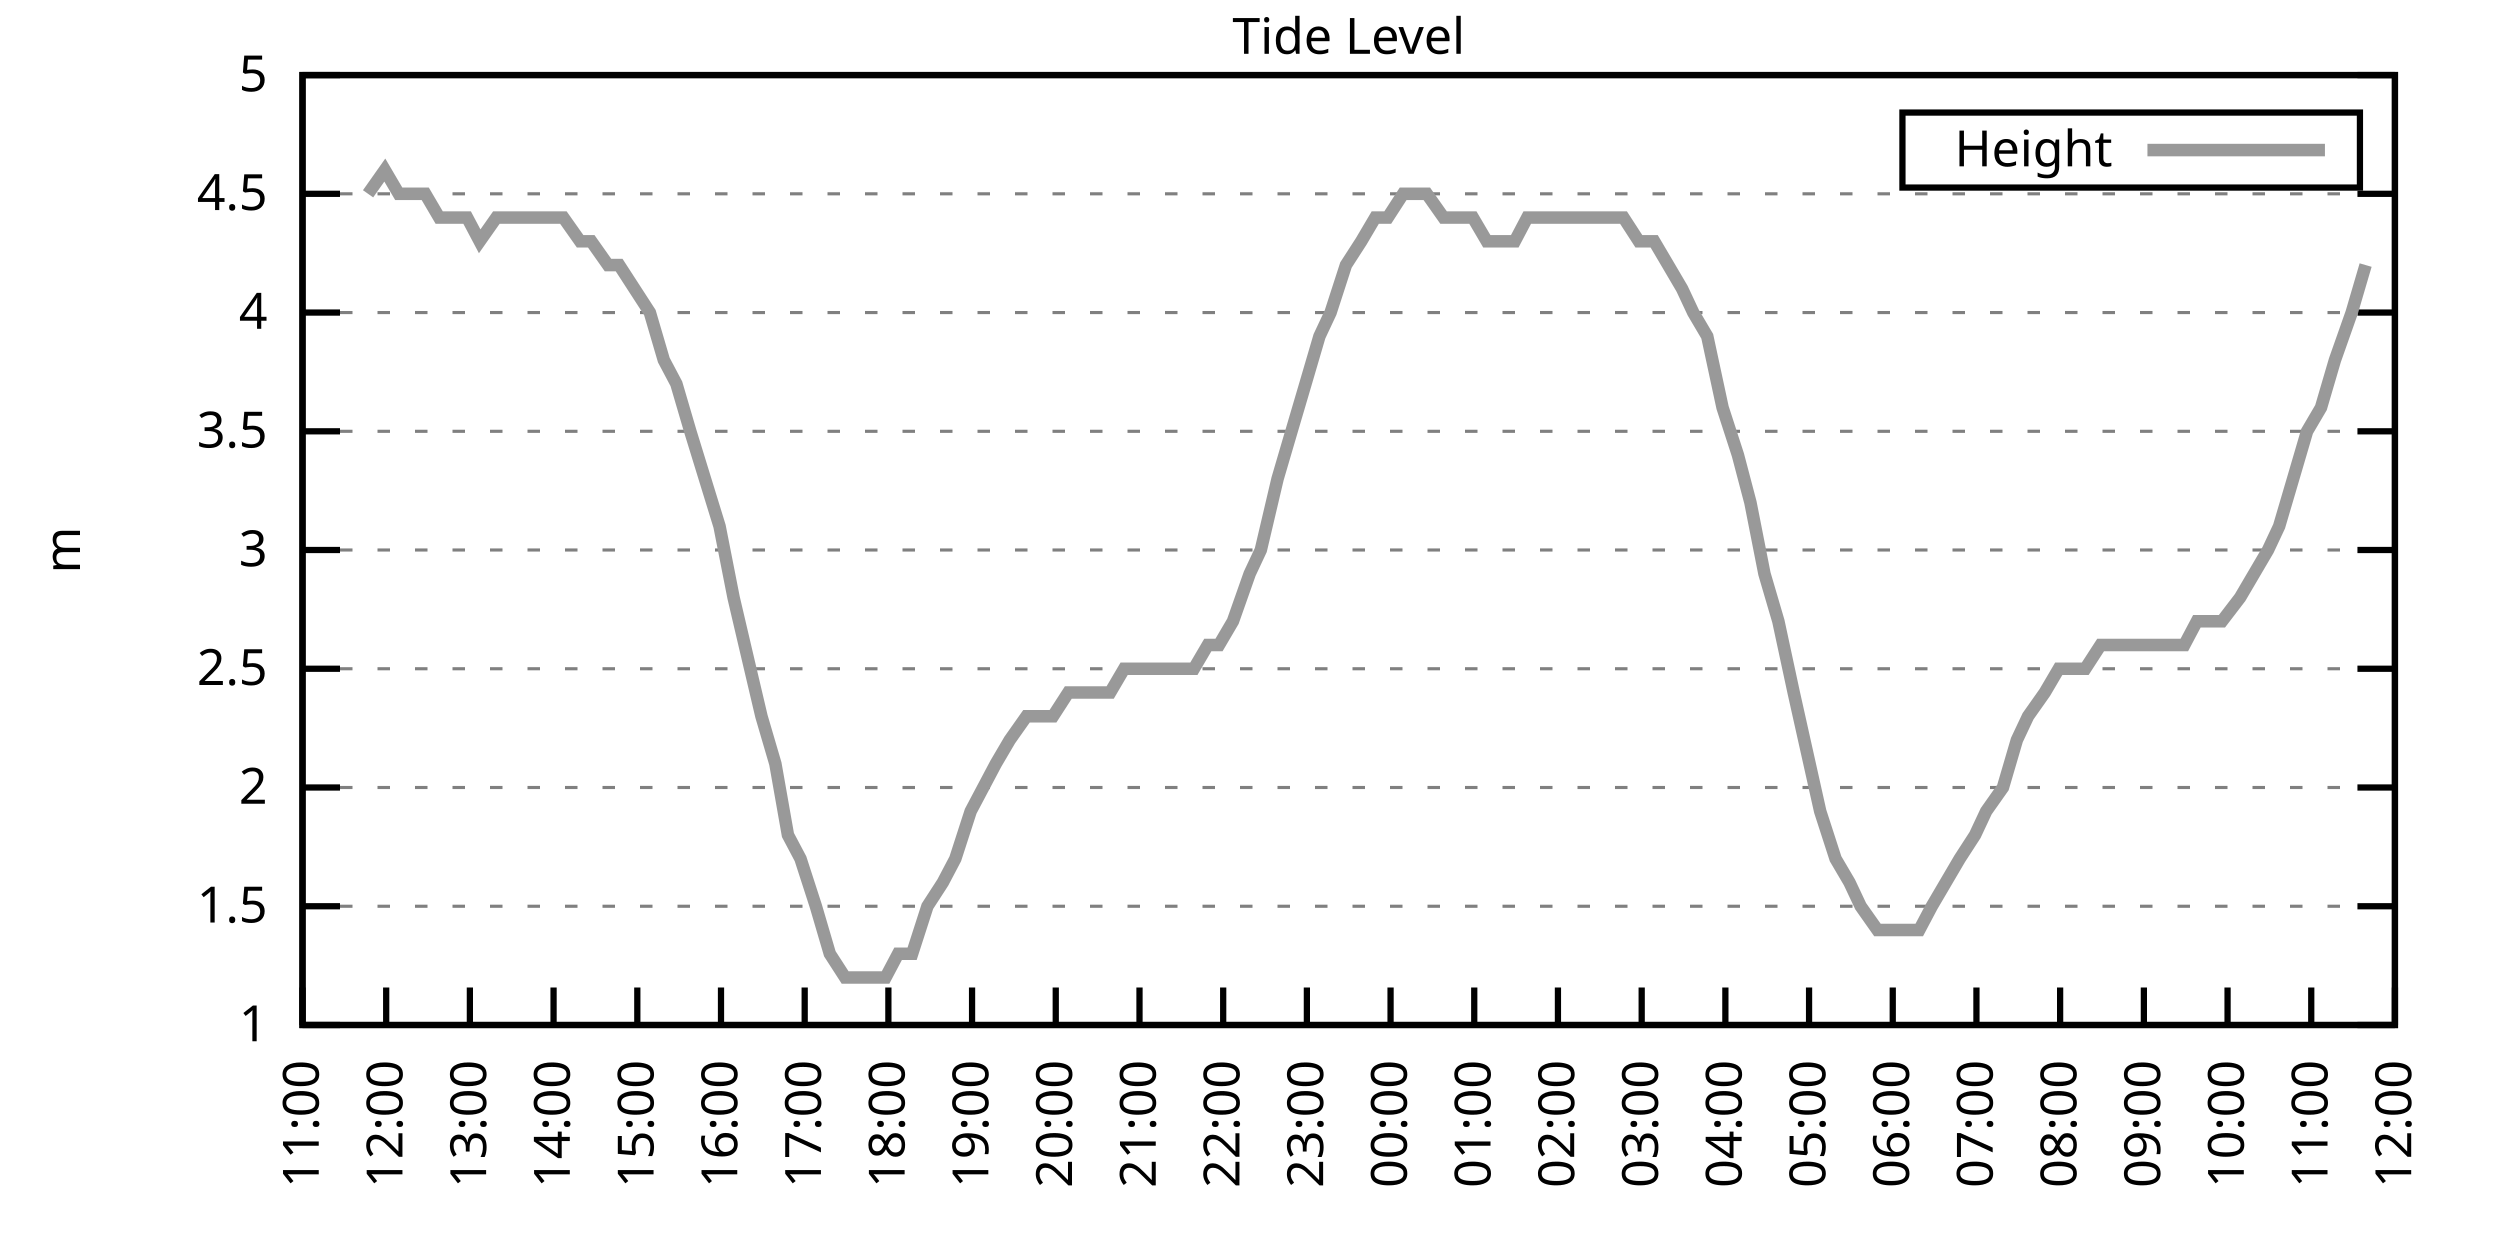
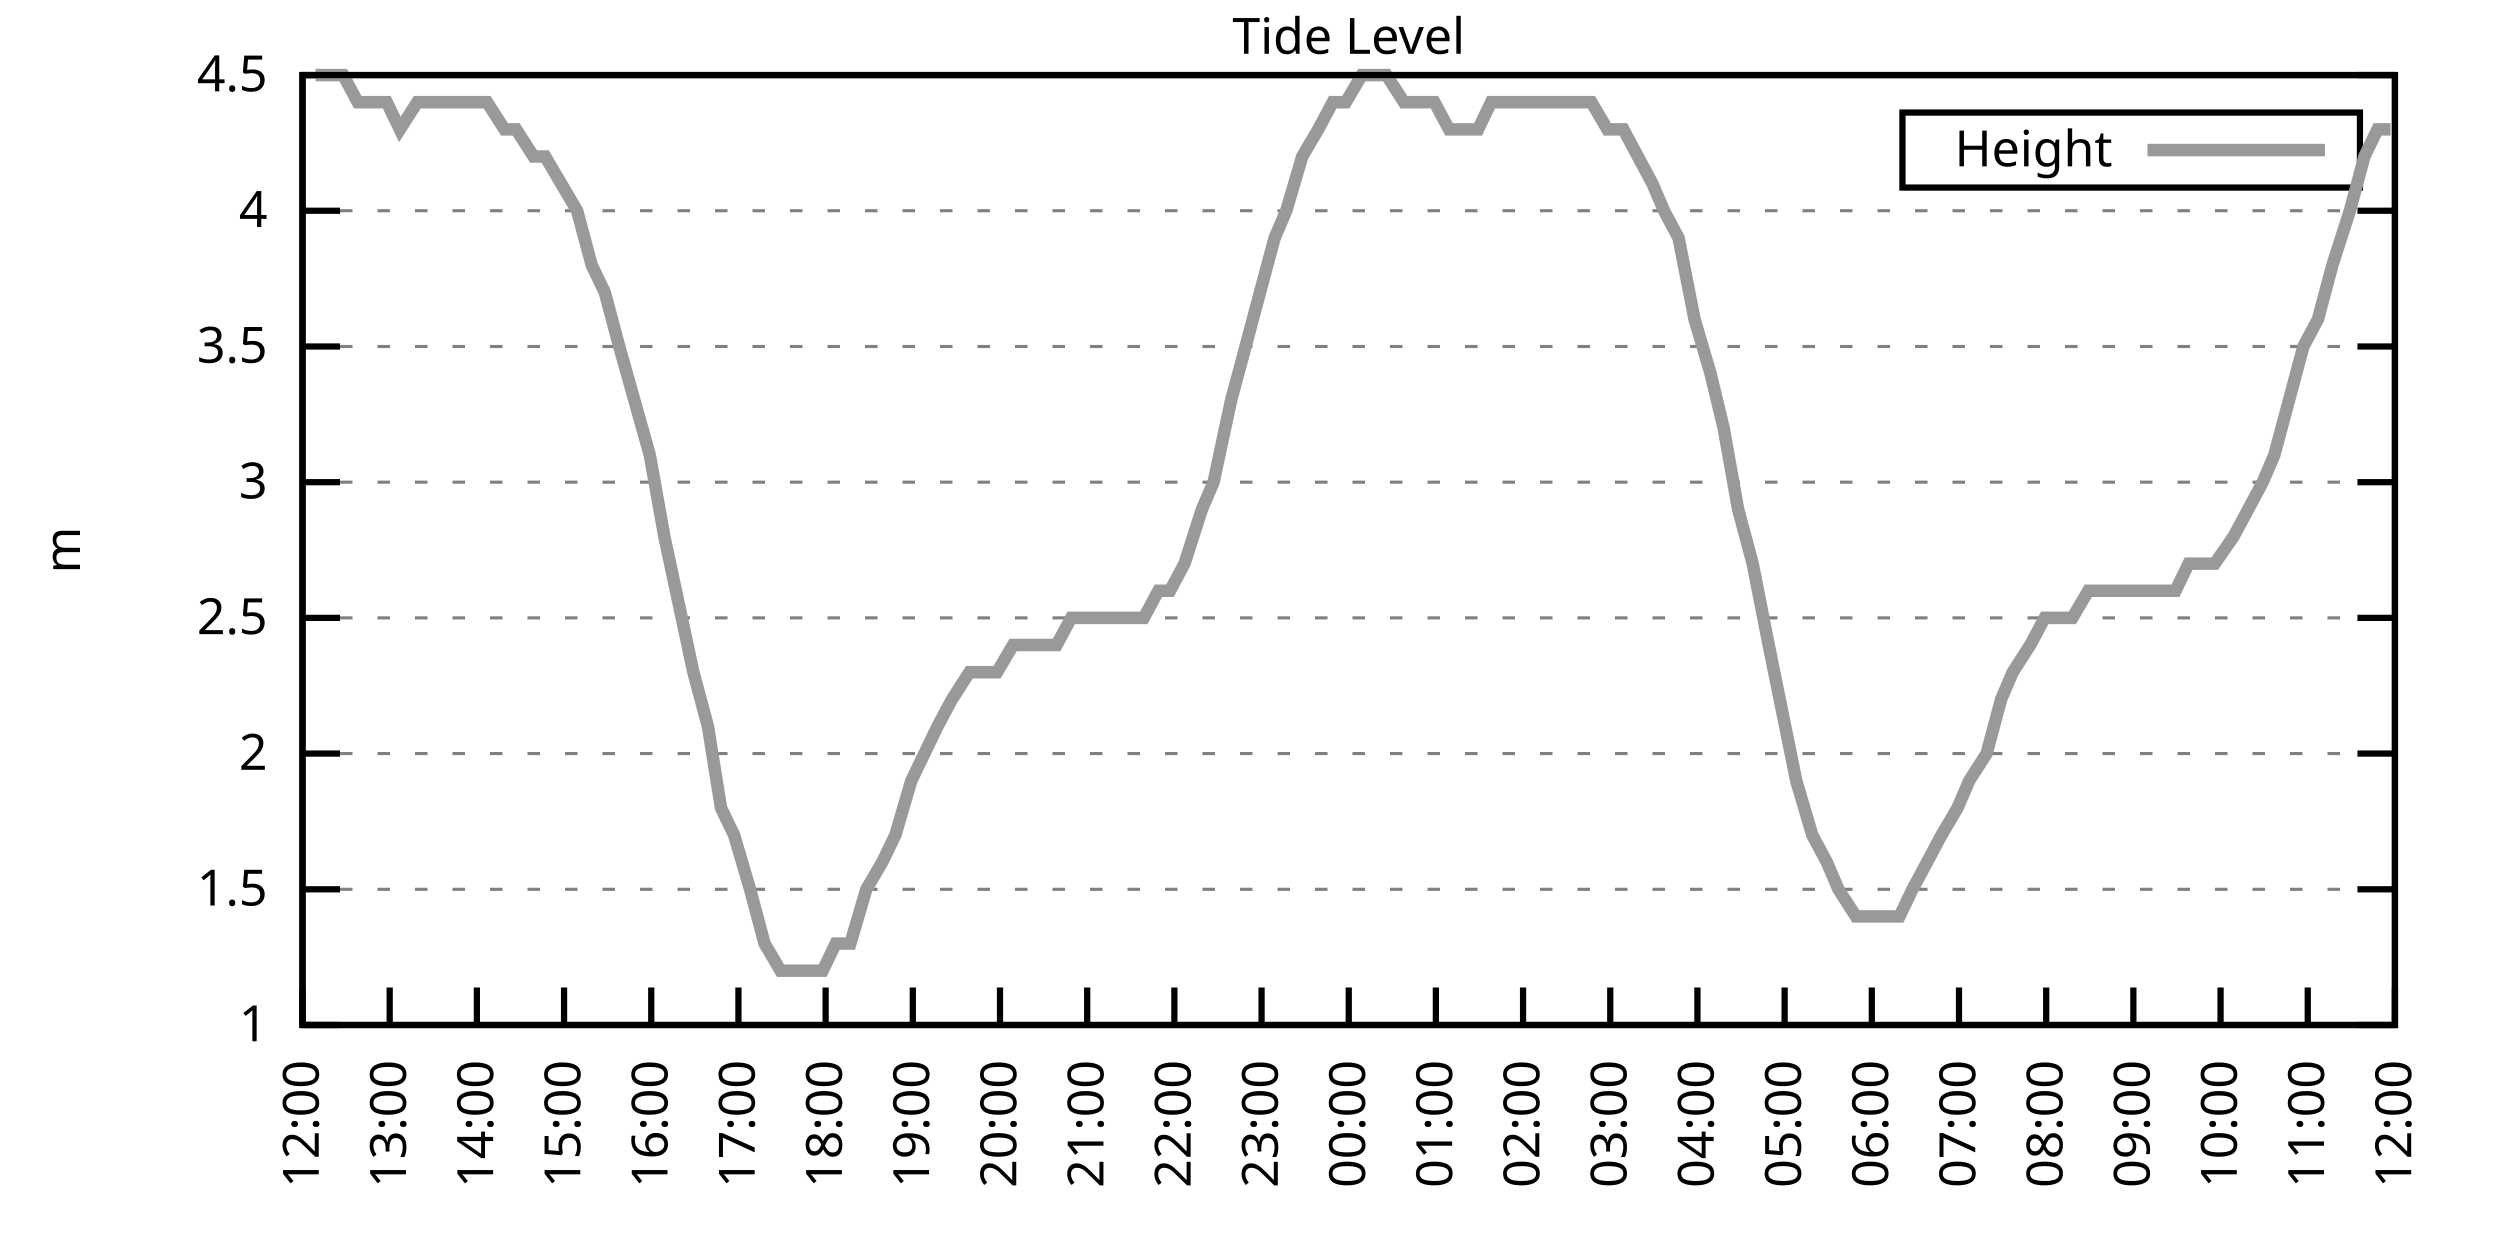
<svg xmlns="http://www.w3.org/2000/svg" xmlns:xlink="http://www.w3.org/1999/xlink" width="400" height="200" viewBox="0 0 400 200">
  <g id="gnuplot_canvas">
    <rect x="0" y="0" width="400" height="200" fill="none" />
    <defs>
      <circle id="gpDot" r="0.5" stroke-width="0.5" stroke="currentColor" />
      <path id="gpPt0" stroke-width="0.333" stroke="currentColor" d="M-1,0 h2 M0,-1 v2" />
      <path id="gpPt1" stroke-width="0.333" stroke="currentColor" d="M-1,-1 L1,1 M1,-1 L-1,1" />
      <path id="gpPt2" stroke-width="0.333" stroke="currentColor" d="M-1,0 L1,0 M0,-1 L0,1 M-1,-1 L1,1 M-1,1 L1,-1" />
      <rect id="gpPt3" stroke-width="0.333" stroke="currentColor" x="-1" y="-1" width="2" height="2" />
      <rect id="gpPt4" stroke-width="0.333" stroke="currentColor" fill="currentColor" x="-1" y="-1" width="2" height="2" />
      <circle id="gpPt5" stroke-width="0.333" stroke="currentColor" cx="0" cy="0" r="1" />
      <use xlink:href="#gpPt5" id="gpPt6" fill="currentColor" stroke="none" />
      <path id="gpPt7" stroke-width="0.333" stroke="currentColor" d="M0,-1.33 L-1.33,0.67 L1.33,0.67 z" />
      <use xlink:href="#gpPt7" id="gpPt8" fill="currentColor" stroke="none" />
      <use xlink:href="#gpPt7" id="gpPt9" stroke="currentColor" transform="rotate(180)" />
      <use xlink:href="#gpPt9" id="gpPt10" fill="currentColor" stroke="none" />
      <use xlink:href="#gpPt3" id="gpPt11" stroke="currentColor" transform="rotate(45)" />
      <use xlink:href="#gpPt11" id="gpPt12" fill="currentColor" stroke="none" />
      <path id="gpPt13" stroke-width="0.333" stroke="currentColor" d="M0,1.330 L1.265,0.411 L0.782,-1.067 L-0.782,-1.076 L-1.265,0.411 z" />
      <use xlink:href="#gpPt13" id="gpPt14" fill="currentColor" stroke="none" />
      <filter id="textbox" filterUnits="objectBoundingBox" x="0" y="0" height="1" width="1">
        <feFlood flood-color="white" flood-opacity="1" result="bgnd" />
        <feComposite in="SourceGraphic" in2="bgnd" operator="atop" />
      </filter>
      <filter id="greybox" filterUnits="objectBoundingBox" x="0" y="0" height="1" width="1">
        <feFlood flood-color="lightgrey" flood-opacity="1" result="grey" />
        <feComposite in="SourceGraphic" in2="grey" operator="atop" />
      </filter>
    </defs>
    <g fill="none" color="white" stroke="currentColor" stroke-width="1.00" stroke-linecap="butt" stroke-linejoin="miter">
</g>
    <g fill="none" color="black" stroke="currentColor" stroke-width="1.00" stroke-linecap="butt" stroke-linejoin="miter">
      <g stroke="none" shape-rendering="crispEdges">
        <polygon fill="rgb(255, 255, 255)" points="48.40,164.00 383.18,164.00 383.18,12.02 48.40,12.02 " />
      </g>
    </g>
    <g fill="none" color="black" stroke="currentColor" stroke-width="1.00" stroke-linecap="butt" stroke-linejoin="miter">
</g>
    <g fill="none" color="black" stroke="black" stroke-width="0.50" stroke-linecap="butt" stroke-linejoin="miter">
</g>
    <g fill="none" color="gray" stroke="currentColor" stroke-width="0.50" stroke-linecap="butt" stroke-linejoin="miter">
      <path stroke="gray" stroke-dasharray="2,4" class="gridline" d="M48.40,164.00 L383.19,164.00  " />
    </g>
    <g fill="none" color="gray" stroke="gray" stroke-width="1.00" stroke-linecap="butt" stroke-linejoin="miter">
</g>
    <g fill="none" color="black" stroke="currentColor" stroke-width="1.00" stroke-linecap="butt" stroke-linejoin="miter">
      <path stroke="black" d="M48.40,164.00 L54.40,164.00 M383.19,164.00 L377.19,164.00  " />
      <g transform="translate(42.80,166.60)" stroke="none" fill="black" font-family="Sans" font-size="8.00" text-anchor="end">
        <text>
          <tspan font-family="Sans"> 1</tspan>
        </text>
      </g>
    </g>
    <g fill="none" color="black" stroke="currentColor" stroke-width="1.00" stroke-linecap="butt" stroke-linejoin="miter">
</g>
    <g fill="none" color="black" stroke="black" stroke-width="0.50" stroke-linecap="butt" stroke-linejoin="miter">
</g>
    <g fill="none" color="gray" stroke="currentColor" stroke-width="0.50" stroke-linecap="butt" stroke-linejoin="miter">
-       <path stroke="gray" stroke-dasharray="2,4" class="gridline" d="M48.40,145.00 L383.19,145.00  " />
-     </g>
-     <g fill="none" color="gray" stroke="gray" stroke-width="1.00" stroke-linecap="butt" stroke-linejoin="miter">
- </g>
-     <g fill="none" color="black" stroke="currentColor" stroke-width="1.00" stroke-linecap="butt" stroke-linejoin="miter">
-       <path stroke="black" d="M48.40,145.00 L54.40,145.00 M383.19,145.00 L377.19,145.00  " />
-       <g transform="translate(42.80,147.60)" stroke="none" fill="black" font-family="Sans" font-size="8.00" text-anchor="end">
+       <path stroke="gray" stroke-dasharray="2,4" class="gridline" d="M48.40,142.29 L383.19,142.29  " />
+     </g>
+     <g fill="none" color="gray" stroke="gray" stroke-width="1.00" stroke-linecap="butt" stroke-linejoin="miter">
+ </g>
+     <g fill="none" color="black" stroke="currentColor" stroke-width="1.00" stroke-linecap="butt" stroke-linejoin="miter">
+       <path stroke="black" d="M48.40,142.29 L54.40,142.29 M383.19,142.29 L377.19,142.29  " />
+       <g transform="translate(42.80,144.89)" stroke="none" fill="black" font-family="Sans" font-size="8.00" text-anchor="end">
        <text>
          <tspan font-family="Sans"> 1.5</tspan>
        </text>
      </g>
    </g>
    <g fill="none" color="black" stroke="currentColor" stroke-width="1.00" stroke-linecap="butt" stroke-linejoin="miter">
</g>
    <g fill="none" color="black" stroke="black" stroke-width="0.50" stroke-linecap="butt" stroke-linejoin="miter">
</g>
    <g fill="none" color="gray" stroke="currentColor" stroke-width="0.50" stroke-linecap="butt" stroke-linejoin="miter">
-       <path stroke="gray" stroke-dasharray="2,4" class="gridline" d="M48.40,126.00 L383.19,126.00  " />
-     </g>
-     <g fill="none" color="gray" stroke="gray" stroke-width="1.00" stroke-linecap="butt" stroke-linejoin="miter">
- </g>
-     <g fill="none" color="black" stroke="currentColor" stroke-width="1.00" stroke-linecap="butt" stroke-linejoin="miter">
-       <path stroke="black" d="M48.40,126.00 L54.40,126.00 M383.19,126.00 L377.19,126.00  " />
-       <g transform="translate(42.80,128.60)" stroke="none" fill="black" font-family="Sans" font-size="8.00" text-anchor="end">
+       <path stroke="gray" stroke-dasharray="2,4" class="gridline" d="M48.40,120.57 L383.19,120.57  " />
+     </g>
+     <g fill="none" color="gray" stroke="gray" stroke-width="1.00" stroke-linecap="butt" stroke-linejoin="miter">
+ </g>
+     <g fill="none" color="black" stroke="currentColor" stroke-width="1.00" stroke-linecap="butt" stroke-linejoin="miter">
+       <path stroke="black" d="M48.40,120.57 L54.40,120.57 M383.19,120.57 L377.19,120.57  " />
+       <g transform="translate(42.80,123.17)" stroke="none" fill="black" font-family="Sans" font-size="8.00" text-anchor="end">
        <text>
          <tspan font-family="Sans"> 2</tspan>
        </text>
      </g>
    </g>
    <g fill="none" color="black" stroke="currentColor" stroke-width="1.00" stroke-linecap="butt" stroke-linejoin="miter">
</g>
    <g fill="none" color="black" stroke="black" stroke-width="0.50" stroke-linecap="butt" stroke-linejoin="miter">
</g>
    <g fill="none" color="gray" stroke="currentColor" stroke-width="0.50" stroke-linecap="butt" stroke-linejoin="miter">
-       <path stroke="gray" stroke-dasharray="2,4" class="gridline" d="M48.40,107.00 L383.19,107.00  " />
-     </g>
-     <g fill="none" color="gray" stroke="gray" stroke-width="1.00" stroke-linecap="butt" stroke-linejoin="miter">
- </g>
-     <g fill="none" color="black" stroke="currentColor" stroke-width="1.00" stroke-linecap="butt" stroke-linejoin="miter">
-       <path stroke="black" d="M48.40,107.00 L54.40,107.00 M383.19,107.00 L377.19,107.00  " />
-       <g transform="translate(42.80,109.60)" stroke="none" fill="black" font-family="Sans" font-size="8.00" text-anchor="end">
+       <path stroke="gray" stroke-dasharray="2,4" class="gridline" d="M48.40,98.86 L383.19,98.86  " />
+     </g>
+     <g fill="none" color="gray" stroke="gray" stroke-width="1.00" stroke-linecap="butt" stroke-linejoin="miter">
+ </g>
+     <g fill="none" color="black" stroke="currentColor" stroke-width="1.00" stroke-linecap="butt" stroke-linejoin="miter">
+       <path stroke="black" d="M48.40,98.86 L54.40,98.86 M383.19,98.86 L377.19,98.86  " />
+       <g transform="translate(42.80,101.46)" stroke="none" fill="black" font-family="Sans" font-size="8.00" text-anchor="end">
        <text>
          <tspan font-family="Sans"> 2.5</tspan>
        </text>
      </g>
    </g>
    <g fill="none" color="black" stroke="currentColor" stroke-width="1.00" stroke-linecap="butt" stroke-linejoin="miter">
</g>
    <g fill="none" color="black" stroke="black" stroke-width="0.50" stroke-linecap="butt" stroke-linejoin="miter">
</g>
    <g fill="none" color="gray" stroke="currentColor" stroke-width="0.50" stroke-linecap="butt" stroke-linejoin="miter">
-       <path stroke="gray" stroke-dasharray="2,4" class="gridline" d="M48.40,88.00 L383.19,88.00  " />
-     </g>
-     <g fill="none" color="gray" stroke="gray" stroke-width="1.00" stroke-linecap="butt" stroke-linejoin="miter">
- </g>
-     <g fill="none" color="black" stroke="currentColor" stroke-width="1.00" stroke-linecap="butt" stroke-linejoin="miter">
-       <path stroke="black" d="M48.40,88.00 L54.40,88.00 M383.19,88.00 L377.19,88.00  " />
-       <g transform="translate(42.80,90.60)" stroke="none" fill="black" font-family="Sans" font-size="8.00" text-anchor="end">
+       <path stroke="gray" stroke-dasharray="2,4" class="gridline" d="M48.40,77.15 L383.19,77.15  " />
+     </g>
+     <g fill="none" color="gray" stroke="gray" stroke-width="1.00" stroke-linecap="butt" stroke-linejoin="miter">
+ </g>
+     <g fill="none" color="black" stroke="currentColor" stroke-width="1.00" stroke-linecap="butt" stroke-linejoin="miter">
+       <path stroke="black" d="M48.40,77.15 L54.40,77.15 M383.19,77.15 L377.19,77.15  " />
+       <g transform="translate(42.80,79.75)" stroke="none" fill="black" font-family="Sans" font-size="8.00" text-anchor="end">
        <text>
          <tspan font-family="Sans"> 3</tspan>
        </text>
      </g>
    </g>
    <g fill="none" color="black" stroke="currentColor" stroke-width="1.00" stroke-linecap="butt" stroke-linejoin="miter">
</g>
    <g fill="none" color="black" stroke="black" stroke-width="0.50" stroke-linecap="butt" stroke-linejoin="miter">
</g>
    <g fill="none" color="gray" stroke="currentColor" stroke-width="0.50" stroke-linecap="butt" stroke-linejoin="miter">
-       <path stroke="gray" stroke-dasharray="2,4" class="gridline" d="M48.40,69.01 L383.19,69.01  " />
-     </g>
-     <g fill="none" color="gray" stroke="gray" stroke-width="1.00" stroke-linecap="butt" stroke-linejoin="miter">
- </g>
-     <g fill="none" color="black" stroke="currentColor" stroke-width="1.00" stroke-linecap="butt" stroke-linejoin="miter">
-       <path stroke="black" d="M48.40,69.01 L54.40,69.01 M383.19,69.01 L377.19,69.01  " />
-       <g transform="translate(42.80,71.61)" stroke="none" fill="black" font-family="Sans" font-size="8.00" text-anchor="end">
+       <path stroke="gray" stroke-dasharray="2,4" class="gridline" d="M48.40,55.44 L383.19,55.44  " />
+     </g>
+     <g fill="none" color="gray" stroke="gray" stroke-width="1.00" stroke-linecap="butt" stroke-linejoin="miter">
+ </g>
+     <g fill="none" color="black" stroke="currentColor" stroke-width="1.00" stroke-linecap="butt" stroke-linejoin="miter">
+       <path stroke="black" d="M48.40,55.44 L54.40,55.44 M383.19,55.44 L377.19,55.44  " />
+       <g transform="translate(42.80,58.04)" stroke="none" fill="black" font-family="Sans" font-size="8.00" text-anchor="end">
        <text>
          <tspan font-family="Sans"> 3.5</tspan>
        </text>
      </g>
    </g>
    <g fill="none" color="black" stroke="currentColor" stroke-width="1.00" stroke-linecap="butt" stroke-linejoin="miter">
</g>
    <g fill="none" color="black" stroke="black" stroke-width="0.50" stroke-linecap="butt" stroke-linejoin="miter">
</g>
    <g fill="none" color="gray" stroke="currentColor" stroke-width="0.50" stroke-linecap="butt" stroke-linejoin="miter">
-       <path stroke="gray" stroke-dasharray="2,4" class="gridline" d="M48.40,50.01 L383.19,50.01  " />
-     </g>
-     <g fill="none" color="gray" stroke="gray" stroke-width="1.00" stroke-linecap="butt" stroke-linejoin="miter">
- </g>
-     <g fill="none" color="black" stroke="currentColor" stroke-width="1.00" stroke-linecap="butt" stroke-linejoin="miter">
-       <path stroke="black" d="M48.40,50.01 L54.40,50.01 M383.19,50.01 L377.19,50.01  " />
-       <g transform="translate(42.80,52.61)" stroke="none" fill="black" font-family="Sans" font-size="8.00" text-anchor="end">
+       <path stroke="gray" stroke-dasharray="2,4" class="gridline" d="M48.40,33.72 L383.19,33.72  " />
+     </g>
+     <g fill="none" color="gray" stroke="gray" stroke-width="1.00" stroke-linecap="butt" stroke-linejoin="miter">
+ </g>
+     <g fill="none" color="black" stroke="currentColor" stroke-width="1.00" stroke-linecap="butt" stroke-linejoin="miter">
+       <path stroke="black" d="M48.40,33.72 L54.40,33.72 M383.19,33.72 L377.19,33.72  " />
+       <g transform="translate(42.80,36.32)" stroke="none" fill="black" font-family="Sans" font-size="8.00" text-anchor="end">
        <text>
          <tspan font-family="Sans"> 4</tspan>
-         </text>
-       </g>
-     </g>
-     <g fill="none" color="black" stroke="currentColor" stroke-width="1.00" stroke-linecap="butt" stroke-linejoin="miter">
- </g>
-     <g fill="none" color="black" stroke="black" stroke-width="0.50" stroke-linecap="butt" stroke-linejoin="miter">
- </g>
-     <g fill="none" color="gray" stroke="currentColor" stroke-width="0.50" stroke-linecap="butt" stroke-linejoin="miter">
-       <path stroke="gray" stroke-dasharray="2,4" class="gridline" d="M48.40,31.01 L383.19,31.01  " />
-     </g>
-     <g fill="none" color="gray" stroke="gray" stroke-width="1.00" stroke-linecap="butt" stroke-linejoin="miter">
- </g>
-     <g fill="none" color="black" stroke="currentColor" stroke-width="1.00" stroke-linecap="butt" stroke-linejoin="miter">
-       <path stroke="black" d="M48.40,31.01 L54.40,31.01 M383.19,31.01 L377.19,31.01  " />
-       <g transform="translate(42.80,33.61)" stroke="none" fill="black" font-family="Sans" font-size="8.00" text-anchor="end">
-         <text>
-           <tspan font-family="Sans"> 4.5</tspan>
        </text>
      </g>
    </g>
    <g fill="none" color="black" stroke="currentColor" stroke-width="1.00" stroke-linecap="butt" stroke-linejoin="miter">
</g>
    <g fill="none" color="black" stroke="black" stroke-width="0.50" stroke-linecap="butt" stroke-linejoin="miter">
</g>
    <g fill="none" color="gray" stroke="currentColor" stroke-width="0.50" stroke-linecap="butt" stroke-linejoin="miter">
      <path stroke="gray" stroke-dasharray="2,4" class="gridline" d="M48.40,12.01 L383.19,12.01  " />
    </g>
    <g fill="none" color="gray" stroke="gray" stroke-width="1.00" stroke-linecap="butt" stroke-linejoin="miter">
</g>
    <g fill="none" color="black" stroke="currentColor" stroke-width="1.00" stroke-linecap="butt" stroke-linejoin="miter">
      <path stroke="black" d="M48.40,12.01 L54.40,12.01 M383.19,12.01 L377.19,12.01  " />
      <g transform="translate(42.80,14.61)" stroke="none" fill="black" font-family="Sans" font-size="8.00" text-anchor="end">
        <text>
-           <tspan font-family="Sans"> 5</tspan>
+           <tspan font-family="Sans"> 4.5</tspan>
        </text>
      </g>
    </g>
    <g fill="none" color="black" stroke="currentColor" stroke-width="1.00" stroke-linecap="butt" stroke-linejoin="miter">
      <path stroke="black" d="M48.40,164.00 L48.40,158.00  " />
      <g transform="translate(51.00,169.60) rotate(270.00)" stroke="none" fill="black" font-family="Sans" font-size="8.00" text-anchor="end">
        <text>
-           <tspan font-family="Sans">11:00</tspan>
-         </text>
-       </g>
-     </g>
-     <g fill="none" color="black" stroke="currentColor" stroke-width="1.00" stroke-linecap="butt" stroke-linejoin="miter">
-       <path stroke="black" d="M61.79,164.00 L61.79,158.00  " />
-       <g transform="translate(64.39,169.60) rotate(270.00)" stroke="none" fill="black" font-family="Sans" font-size="8.00" text-anchor="end">
-         <text>
          <tspan font-family="Sans">12:00</tspan>
        </text>
      </g>
    </g>
    <g fill="none" color="black" stroke="currentColor" stroke-width="1.00" stroke-linecap="butt" stroke-linejoin="miter">
-       <path stroke="black" d="M75.18,164.00 L75.18,158.00  " />
-       <g transform="translate(77.78,169.60) rotate(270.00)" stroke="none" fill="black" font-family="Sans" font-size="8.00" text-anchor="end">
+       <path stroke="black" d="M62.35,164.00 L62.35,158.00  " />
+       <g transform="translate(64.95,169.60) rotate(270.00)" stroke="none" fill="black" font-family="Sans" font-size="8.00" text-anchor="end">
        <text>
          <tspan font-family="Sans">13:00</tspan>
        </text>
      </g>
    </g>
    <g fill="none" color="black" stroke="currentColor" stroke-width="1.00" stroke-linecap="butt" stroke-linejoin="miter">
-       <path stroke="black" d="M88.57,164.00 L88.57,158.00  " />
-       <g transform="translate(91.17,169.60) rotate(270.00)" stroke="none" fill="black" font-family="Sans" font-size="8.00" text-anchor="end">
+       <path stroke="black" d="M76.30,164.00 L76.30,158.00  " />
+       <g transform="translate(78.90,169.60) rotate(270.00)" stroke="none" fill="black" font-family="Sans" font-size="8.00" text-anchor="end">
        <text>
          <tspan font-family="Sans">14:00</tspan>
        </text>
      </g>
    </g>
    <g fill="none" color="black" stroke="currentColor" stroke-width="1.00" stroke-linecap="butt" stroke-linejoin="miter">
-       <path stroke="black" d="M101.97,164.00 L101.97,158.00  " />
-       <g transform="translate(104.57,169.60) rotate(270.00)" stroke="none" fill="black" font-family="Sans" font-size="8.00" text-anchor="end">
+       <path stroke="black" d="M90.25,164.00 L90.25,158.00  " />
+       <g transform="translate(92.85,169.60) rotate(270.00)" stroke="none" fill="black" font-family="Sans" font-size="8.00" text-anchor="end">
        <text>
          <tspan font-family="Sans">15:00</tspan>
        </text>
      </g>
    </g>
    <g fill="none" color="black" stroke="currentColor" stroke-width="1.00" stroke-linecap="butt" stroke-linejoin="miter">
-       <path stroke="black" d="M115.36,164.00 L115.36,158.00  " />
-       <g transform="translate(117.96,169.60) rotate(270.00)" stroke="none" fill="black" font-family="Sans" font-size="8.00" text-anchor="end">
+       <path stroke="black" d="M104.20,164.00 L104.20,158.00  " />
+       <g transform="translate(106.80,169.60) rotate(270.00)" stroke="none" fill="black" font-family="Sans" font-size="8.00" text-anchor="end">
        <text>
          <tspan font-family="Sans">16:00</tspan>
        </text>
      </g>
    </g>
    <g fill="none" color="black" stroke="currentColor" stroke-width="1.00" stroke-linecap="butt" stroke-linejoin="miter">
-       <path stroke="black" d="M128.75,164.00 L128.75,158.00  " />
-       <g transform="translate(131.35,169.60) rotate(270.00)" stroke="none" fill="black" font-family="Sans" font-size="8.00" text-anchor="end">
+       <path stroke="black" d="M118.15,164.00 L118.15,158.00  " />
+       <g transform="translate(120.75,169.60) rotate(270.00)" stroke="none" fill="black" font-family="Sans" font-size="8.00" text-anchor="end">
        <text>
          <tspan font-family="Sans">17:00</tspan>
        </text>
      </g>
    </g>
    <g fill="none" color="black" stroke="currentColor" stroke-width="1.00" stroke-linecap="butt" stroke-linejoin="miter">
-       <path stroke="black" d="M142.14,164.00 L142.14,158.00  " />
-       <g transform="translate(144.74,169.60) rotate(270.00)" stroke="none" fill="black" font-family="Sans" font-size="8.00" text-anchor="end">
+       <path stroke="black" d="M132.10,164.00 L132.10,158.00  " />
+       <g transform="translate(134.70,169.60) rotate(270.00)" stroke="none" fill="black" font-family="Sans" font-size="8.00" text-anchor="end">
        <text>
          <tspan font-family="Sans">18:00</tspan>
        </text>
      </g>
    </g>
    <g fill="none" color="black" stroke="currentColor" stroke-width="1.00" stroke-linecap="butt" stroke-linejoin="miter">
-       <path stroke="black" d="M155.53,164.00 L155.53,158.00  " />
-       <g transform="translate(158.13,169.60) rotate(270.00)" stroke="none" fill="black" font-family="Sans" font-size="8.00" text-anchor="end">
+       <path stroke="black" d="M146.05,164.00 L146.05,158.00  " />
+       <g transform="translate(148.65,169.60) rotate(270.00)" stroke="none" fill="black" font-family="Sans" font-size="8.00" text-anchor="end">
        <text>
          <tspan font-family="Sans">19:00</tspan>
        </text>
      </g>
    </g>
    <g fill="none" color="black" stroke="currentColor" stroke-width="1.00" stroke-linecap="butt" stroke-linejoin="miter">
-       <path stroke="black" d="M168.92,164.00 L168.92,158.00  " />
-       <g transform="translate(171.52,169.60) rotate(270.00)" stroke="none" fill="black" font-family="Sans" font-size="8.00" text-anchor="end">
+       <path stroke="black" d="M160.00,164.00 L160.00,158.00  " />
+       <g transform="translate(162.60,169.60) rotate(270.00)" stroke="none" fill="black" font-family="Sans" font-size="8.00" text-anchor="end">
        <text>
          <tspan font-family="Sans">20:00</tspan>
        </text>
      </g>
    </g>
    <g fill="none" color="black" stroke="currentColor" stroke-width="1.00" stroke-linecap="butt" stroke-linejoin="miter">
-       <path stroke="black" d="M182.32,164.00 L182.32,158.00  " />
-       <g transform="translate(184.92,169.60) rotate(270.00)" stroke="none" fill="black" font-family="Sans" font-size="8.00" text-anchor="end">
+       <path stroke="black" d="M173.95,164.00 L173.95,158.00  " />
+       <g transform="translate(176.55,169.60) rotate(270.00)" stroke="none" fill="black" font-family="Sans" font-size="8.00" text-anchor="end">
        <text>
          <tspan font-family="Sans">21:00</tspan>
        </text>
      </g>
    </g>
    <g fill="none" color="black" stroke="currentColor" stroke-width="1.00" stroke-linecap="butt" stroke-linejoin="miter">
-       <path stroke="black" d="M195.71,164.00 L195.71,158.00  " />
-       <g transform="translate(198.31,169.60) rotate(270.00)" stroke="none" fill="black" font-family="Sans" font-size="8.00" text-anchor="end">
+       <path stroke="black" d="M187.90,164.00 L187.90,158.00  " />
+       <g transform="translate(190.50,169.60) rotate(270.00)" stroke="none" fill="black" font-family="Sans" font-size="8.00" text-anchor="end">
        <text>
          <tspan font-family="Sans">22:00</tspan>
        </text>
      </g>
    </g>
    <g fill="none" color="black" stroke="currentColor" stroke-width="1.00" stroke-linecap="butt" stroke-linejoin="miter">
-       <path stroke="black" d="M209.10,164.00 L209.10,158.00  " />
-       <g transform="translate(211.70,169.60) rotate(270.00)" stroke="none" fill="black" font-family="Sans" font-size="8.00" text-anchor="end">
+       <path stroke="black" d="M201.85,164.00 L201.85,158.00  " />
+       <g transform="translate(204.45,169.60) rotate(270.00)" stroke="none" fill="black" font-family="Sans" font-size="8.00" text-anchor="end">
        <text>
          <tspan font-family="Sans">23:00</tspan>
        </text>
      </g>
    </g>
    <g fill="none" color="black" stroke="currentColor" stroke-width="1.00" stroke-linecap="butt" stroke-linejoin="miter">
-       <path stroke="black" d="M222.49,164.00 L222.49,158.00  " />
-       <g transform="translate(225.09,169.60) rotate(270.00)" stroke="none" fill="black" font-family="Sans" font-size="8.00" text-anchor="end">
+       <path stroke="black" d="M215.80,164.00 L215.80,158.00  " />
+       <g transform="translate(218.40,169.60) rotate(270.00)" stroke="none" fill="black" font-family="Sans" font-size="8.00" text-anchor="end">
        <text>
          <tspan font-family="Sans">00:00</tspan>
        </text>
      </g>
    </g>
    <g fill="none" color="black" stroke="currentColor" stroke-width="1.00" stroke-linecap="butt" stroke-linejoin="miter">
-       <path stroke="black" d="M235.88,164.00 L235.88,158.00  " />
-       <g transform="translate(238.48,169.60) rotate(270.00)" stroke="none" fill="black" font-family="Sans" font-size="8.00" text-anchor="end">
+       <path stroke="black" d="M229.74,164.00 L229.74,158.00  " />
+       <g transform="translate(232.34,169.60) rotate(270.00)" stroke="none" fill="black" font-family="Sans" font-size="8.00" text-anchor="end">
        <text>
          <tspan font-family="Sans">01:00</tspan>
        </text>
      </g>
    </g>
    <g fill="none" color="black" stroke="currentColor" stroke-width="1.00" stroke-linecap="butt" stroke-linejoin="miter">
-       <path stroke="black" d="M249.27,164.00 L249.27,158.00  " />
-       <g transform="translate(251.87,169.60) rotate(270.00)" stroke="none" fill="black" font-family="Sans" font-size="8.00" text-anchor="end">
+       <path stroke="black" d="M243.69,164.00 L243.69,158.00  " />
+       <g transform="translate(246.29,169.60) rotate(270.00)" stroke="none" fill="black" font-family="Sans" font-size="8.00" text-anchor="end">
        <text>
          <tspan font-family="Sans">02:00</tspan>
        </text>
      </g>
    </g>
    <g fill="none" color="black" stroke="currentColor" stroke-width="1.00" stroke-linecap="butt" stroke-linejoin="miter">
-       <path stroke="black" d="M262.67,164.00 L262.67,158.00  " />
-       <g transform="translate(265.27,169.60) rotate(270.00)" stroke="none" fill="black" font-family="Sans" font-size="8.00" text-anchor="end">
+       <path stroke="black" d="M257.64,164.00 L257.64,158.00  " />
+       <g transform="translate(260.24,169.60) rotate(270.00)" stroke="none" fill="black" font-family="Sans" font-size="8.00" text-anchor="end">
        <text>
          <tspan font-family="Sans">03:00</tspan>
        </text>
      </g>
    </g>
    <g fill="none" color="black" stroke="currentColor" stroke-width="1.00" stroke-linecap="butt" stroke-linejoin="miter">
-       <path stroke="black" d="M276.06,164.00 L276.06,158.00  " />
-       <g transform="translate(278.66,169.60) rotate(270.00)" stroke="none" fill="black" font-family="Sans" font-size="8.00" text-anchor="end">
+       <path stroke="black" d="M271.59,164.00 L271.59,158.00  " />
+       <g transform="translate(274.19,169.60) rotate(270.00)" stroke="none" fill="black" font-family="Sans" font-size="8.00" text-anchor="end">
        <text>
          <tspan font-family="Sans">04:00</tspan>
        </text>
      </g>
    </g>
    <g fill="none" color="black" stroke="currentColor" stroke-width="1.00" stroke-linecap="butt" stroke-linejoin="miter">
-       <path stroke="black" d="M289.45,164.00 L289.45,158.00  " />
-       <g transform="translate(292.05,169.60) rotate(270.00)" stroke="none" fill="black" font-family="Sans" font-size="8.00" text-anchor="end">
+       <path stroke="black" d="M285.54,164.00 L285.54,158.00  " />
+       <g transform="translate(288.14,169.60) rotate(270.00)" stroke="none" fill="black" font-family="Sans" font-size="8.00" text-anchor="end">
        <text>
          <tspan font-family="Sans">05:00</tspan>
        </text>
      </g>
    </g>
    <g fill="none" color="black" stroke="currentColor" stroke-width="1.00" stroke-linecap="butt" stroke-linejoin="miter">
-       <path stroke="black" d="M302.84,164.00 L302.84,158.00  " />
-       <g transform="translate(305.44,169.60) rotate(270.00)" stroke="none" fill="black" font-family="Sans" font-size="8.00" text-anchor="end">
+       <path stroke="black" d="M299.49,164.00 L299.49,158.00  " />
+       <g transform="translate(302.09,169.60) rotate(270.00)" stroke="none" fill="black" font-family="Sans" font-size="8.00" text-anchor="end">
        <text>
          <tspan font-family="Sans">06:00</tspan>
        </text>
      </g>
    </g>
    <g fill="none" color="black" stroke="currentColor" stroke-width="1.00" stroke-linecap="butt" stroke-linejoin="miter">
-       <path stroke="black" d="M316.23,164.00 L316.23,158.00  " />
-       <g transform="translate(318.83,169.60) rotate(270.00)" stroke="none" fill="black" font-family="Sans" font-size="8.00" text-anchor="end">
+       <path stroke="black" d="M313.44,164.00 L313.44,158.00  " />
+       <g transform="translate(316.04,169.60) rotate(270.00)" stroke="none" fill="black" font-family="Sans" font-size="8.00" text-anchor="end">
        <text>
          <tspan font-family="Sans">07:00</tspan>
        </text>
      </g>
    </g>
    <g fill="none" color="black" stroke="currentColor" stroke-width="1.00" stroke-linecap="butt" stroke-linejoin="miter">
-       <path stroke="black" d="M329.62,164.00 L329.62,158.00  " />
-       <g transform="translate(332.22,169.60) rotate(270.00)" stroke="none" fill="black" font-family="Sans" font-size="8.00" text-anchor="end">
+       <path stroke="black" d="M327.39,164.00 L327.39,158.00  " />
+       <g transform="translate(329.99,169.60) rotate(270.00)" stroke="none" fill="black" font-family="Sans" font-size="8.00" text-anchor="end">
        <text>
          <tspan font-family="Sans">08:00</tspan>
        </text>
      </g>
    </g>
    <g fill="none" color="black" stroke="currentColor" stroke-width="1.00" stroke-linecap="butt" stroke-linejoin="miter">
-       <path stroke="black" d="M343.02,164.00 L343.02,158.00  " />
-       <g transform="translate(345.62,169.60) rotate(270.00)" stroke="none" fill="black" font-family="Sans" font-size="8.00" text-anchor="end">
+       <path stroke="black" d="M341.34,164.00 L341.34,158.00  " />
+       <g transform="translate(343.94,169.60) rotate(270.00)" stroke="none" fill="black" font-family="Sans" font-size="8.00" text-anchor="end">
        <text>
          <tspan font-family="Sans">09:00</tspan>
        </text>
      </g>
    </g>
    <g fill="none" color="black" stroke="currentColor" stroke-width="1.00" stroke-linecap="butt" stroke-linejoin="miter">
-       <path stroke="black" d="M356.41,164.00 L356.41,158.00  " />
-       <g transform="translate(359.01,169.60) rotate(270.00)" stroke="none" fill="black" font-family="Sans" font-size="8.00" text-anchor="end">
+       <path stroke="black" d="M355.29,164.00 L355.29,158.00  " />
+       <g transform="translate(357.89,169.60) rotate(270.00)" stroke="none" fill="black" font-family="Sans" font-size="8.00" text-anchor="end">
        <text>
          <tspan font-family="Sans">10:00</tspan>
        </text>
      </g>
    </g>
    <g fill="none" color="black" stroke="currentColor" stroke-width="1.00" stroke-linecap="butt" stroke-linejoin="miter">
-       <path stroke="black" d="M369.80,164.00 L369.80,158.00  " />
-       <g transform="translate(372.40,169.60) rotate(270.00)" stroke="none" fill="black" font-family="Sans" font-size="8.00" text-anchor="end">
+       <path stroke="black" d="M369.24,164.00 L369.24,158.00  " />
+       <g transform="translate(371.84,169.60) rotate(270.00)" stroke="none" fill="black" font-family="Sans" font-size="8.00" text-anchor="end">
        <text>
          <tspan font-family="Sans">11:00</tspan>
        </text>
      </g>
    </g>
    <g fill="none" color="black" stroke="currentColor" stroke-width="1.00" stroke-linecap="butt" stroke-linejoin="miter">
      <path stroke="black" d="M383.19,164.00 L383.19,158.00  " />
      <g transform="translate(385.79,169.60) rotate(270.00)" stroke="none" fill="black" font-family="Sans" font-size="8.00" text-anchor="end">
        <text>
          <tspan font-family="Sans">12:00</tspan>
        </text>
      </g>
    </g>
    <g fill="none" color="black" stroke="currentColor" stroke-width="1.00" stroke-linecap="butt" stroke-linejoin="miter">
</g>
    <g fill="none" color="black" stroke="currentColor" stroke-width="1.00" stroke-linecap="butt" stroke-linejoin="miter">
      <path stroke="black" d="M48.40,12.01 L48.40,164.00 L383.19,164.00 L383.19,12.01 L48.40,12.01 Z  " />
    </g>
    <g fill="none" color="black" stroke="currentColor" stroke-width="1.00" stroke-linecap="butt" stroke-linejoin="miter">
</g>
    <g fill="none" color="black" stroke="currentColor" stroke-width="1.00" stroke-linecap="butt" stroke-linejoin="miter">
      <path stroke="black" d="M304.39,30.01 L304.39,18.01 L377.59,18.01 L377.59,30.01 L304.39,30.01 Z  " />
    </g>
    <g id="Tide_level_plot_1">
      <g fill="none" color="white" stroke="black" stroke-width="2.00" stroke-linecap="butt" stroke-linejoin="miter">
</g>
      <g fill="none" color="black" stroke="currentColor" stroke-width="2.00" stroke-linecap="butt" stroke-linejoin="miter">
        <g transform="translate(337.99,26.61)" stroke="none" fill="black" font-family="Sans" font-size="8.00" text-anchor="end">
          <text>
            <tspan font-family="Sans">Height</tspan>
          </text>
        </g>
      </g>
      <g fill="none" color="black" stroke="currentColor" stroke-width="2.00" stroke-linecap="butt" stroke-linejoin="miter">
-         <path stroke="rgb(153, 153, 153)" d="M343.59,24.01 L371.99,24.01 M58.89,31.01 L61.57,27.21 L63.80,31.01 L66.03,31.01 L68.04,31.01 L70.27,34.81   L72.73,34.81 L74.74,34.81 L76.75,38.61 L79.42,34.81 L81.66,34.81 L83.66,34.81 L85.67,34.81 L87.91,34.81   L90.14,34.81 L92.82,38.61 L94.60,38.61 L97.28,42.41 L99.06,42.41 L103.98,50.01 L106.21,57.61 L108.22,61.41   L110.45,69.01 L115.13,84.21 L117.37,95.60 L119.15,103.20 L121.83,114.60 L124.06,122.20 L126.07,133.60 L128.08,137.40   L130.54,145.00 L132.77,152.60 L135.22,156.40 L137.45,156.40 L139.46,156.40 L141.69,156.40 L143.70,152.60 L145.94,152.60   L148.39,145.00 L150.85,141.20 L152.85,137.40 L155.31,129.80 L157.32,126.00 L159.33,122.20 L161.56,118.40 L164.24,114.60   L166.47,114.60 L168.48,114.60 L170.93,110.80 L172.94,110.80 L174.95,110.80 L177.63,110.80 L179.86,107.00 L181.87,107.00   L183.88,107.00 L186.56,107.00 L188.57,107.00 L191.02,107.00 L193.25,103.20 L195.04,103.20 L197.27,99.40 L199.95,91.80   L201.73,88.00 L204.41,76.61 L206.64,69.01 L208.88,61.41 L211.11,53.81 L212.89,50.01 L215.35,42.41 L217.80,38.61   L220.04,34.81 L222.04,34.81 L224.50,31.01 L226.73,31.01 L228.29,31.01 L230.97,34.81 L235.66,34.81 L237.89,38.61   L239.90,38.61 L242.36,38.61 L244.36,34.81 L246.82,34.81 L248.83,34.81 L251.06,34.81 L253.51,34.81 L255.75,34.81   L257.98,34.81 L259.76,34.81 L262.22,38.61 L264.67,38.61 L266.91,42.41 L269.14,46.21 L270.92,50.01 L273.16,53.81   L275.61,65.21 L278.07,72.81 L280.07,80.41 L282.31,91.80 L284.54,99.40 L286.99,110.80 L291.23,129.80 L293.69,137.40   L295.92,141.20 L297.71,145.00 L300.39,148.80 L302.39,148.80 L304.40,148.80 L307.08,148.80 L309.09,145.00 L311.32,141.20   L313.55,137.40 L316.01,133.60 L317.79,129.80 L320.47,126.00 L322.70,118.40 L324.49,114.60 L327.17,110.80 L329.40,107.00   L331.63,107.00 L333.64,107.00 L336.10,103.20 L337.88,103.20 L340.56,103.20 L342.57,103.20 L344.58,103.20 L346.81,103.20   L349.49,103.20 L351.50,99.40 L353.73,99.40 L355.51,99.40 L358.42,95.60 L360.65,91.80 L362.88,88.00 L364.66,84.21   L366.90,76.61 L369.13,69.01 L371.36,65.21 L373.59,57.61 L376.27,50.01 L378.50,42.41  " />
+         <path stroke="rgb(153, 153, 153)" d="M343.59,24.01 L371.99,24.01 M50.49,12.01 L52.82,12.01 L54.91,12.01 L57.23,16.35 L59.79,16.35 L61.88,16.35   L63.98,20.70 L66.77,16.35 L69.09,16.35 L71.18,16.35 L73.28,16.35 L75.60,16.35 L77.93,16.35 L80.72,20.70   L82.58,20.70 L85.37,25.04 L87.23,25.04 L92.34,33.72 L94.67,42.41 L96.76,46.75 L99.08,55.44 L103.97,72.81   L106.29,85.83 L108.15,94.52 L110.94,107.55 L113.27,116.23 L115.36,129.26 L117.45,133.60 L120.01,142.29 L122.33,150.97   L124.89,155.31 L127.22,155.31 L129.31,155.31 L131.63,155.31 L133.72,150.97 L136.05,150.97 L138.61,142.29 L141.16,137.94   L143.26,133.60 L145.81,124.92 L147.91,120.57 L150.00,116.23 L152.32,111.89 L155.11,107.55 L157.44,107.55 L159.53,107.55   L162.09,103.20 L164.18,103.20 L166.27,103.20 L169.06,103.20 L171.39,98.86 L173.48,98.86 L175.57,98.86 L178.36,98.86   L180.46,98.86 L183.01,98.86 L185.34,94.52 L187.20,94.52 L189.52,90.18 L192.31,81.49 L194.17,77.15 L196.96,64.12   L199.29,55.44 L201.61,46.75 L203.94,38.07 L205.80,33.72 L208.36,25.04 L210.91,20.70 L213.24,16.35 L215.33,16.35   L217.89,12.01 L220.21,12.01 L221.84,12.01 L224.63,16.35 L229.51,16.35 L231.84,20.70 L233.93,20.70 L236.49,20.70   L238.58,16.35 L241.14,16.35 L243.23,16.35 L245.55,16.35 L248.11,16.35 L250.44,16.35 L252.76,16.35 L254.62,16.35   L257.18,20.70 L259.74,20.70 L262.06,25.04 L264.39,29.38 L266.25,33.72 L268.57,38.07 L271.13,51.09 L273.69,59.78   L275.78,68.46 L278.10,81.49 L280.43,90.18 L282.99,103.20 L287.40,124.92 L289.96,133.60 L292.29,137.94 L294.15,142.29   L296.94,146.63 L299.03,146.63 L301.12,146.63 L303.91,146.63 L306.00,142.29 L308.33,137.94 L310.65,133.60 L313.21,129.26   L315.07,124.92 L317.86,120.57 L320.18,111.89 L322.04,107.55 L324.83,103.20 L327.16,98.86 L329.48,98.86 L331.58,98.86   L334.13,94.52 L335.99,94.52 L338.78,94.52 L340.88,94.52 L342.97,94.52 L345.29,94.52 L348.08,94.52 L350.18,90.18   L352.50,90.18 L354.36,90.18 L357.38,85.83 L359.71,81.49 L362.03,77.15 L363.89,72.81 L366.22,64.12 L368.54,55.44   L370.87,51.09 L373.19,42.41 L375.98,33.72 L378.31,25.04 L380.40,20.70 L382.49,20.70  " />
      </g>
    </g>
    <g fill="none" color="black" stroke="currentColor" stroke-width="2.00" stroke-linecap="butt" stroke-linejoin="miter">
</g>
    <g fill="none" color="black" stroke="black" stroke-width="1.00" stroke-linecap="butt" stroke-linejoin="miter">
</g>
    <g fill="none" color="black" stroke="currentColor" stroke-width="1.00" stroke-linecap="butt" stroke-linejoin="miter">
      <path stroke="black" d="M48.40,12.01 L48.40,164.00 L383.19,164.00 L383.19,12.01 L48.40,12.01 Z  " />
      <g transform="translate(12.80,88.01) rotate(270.00)" stroke="none" fill="black" font-family="Sans" font-size="8.00" text-anchor="middle">
        <text>
          <tspan font-family="Sans">m</tspan>
        </text>
      </g>
    </g>
    <g fill="none" color="black" stroke="currentColor" stroke-width="1.00" stroke-linecap="butt" stroke-linejoin="miter">
</g>
    <g fill="none" color="black" stroke="currentColor" stroke-width="1.00" stroke-linecap="butt" stroke-linejoin="miter">
      <g transform="translate(215.79,8.61)" stroke="none" fill="black" font-family="Sans" font-size="8.00" text-anchor="middle">
        <text>
          <tspan font-family="Sans">Tide Level</tspan>
        </text>
      </g>
    </g>
    <g fill="none" color="black" stroke="currentColor" stroke-width="1.00" stroke-linecap="butt" stroke-linejoin="miter">
</g>
  </g>
</svg>
